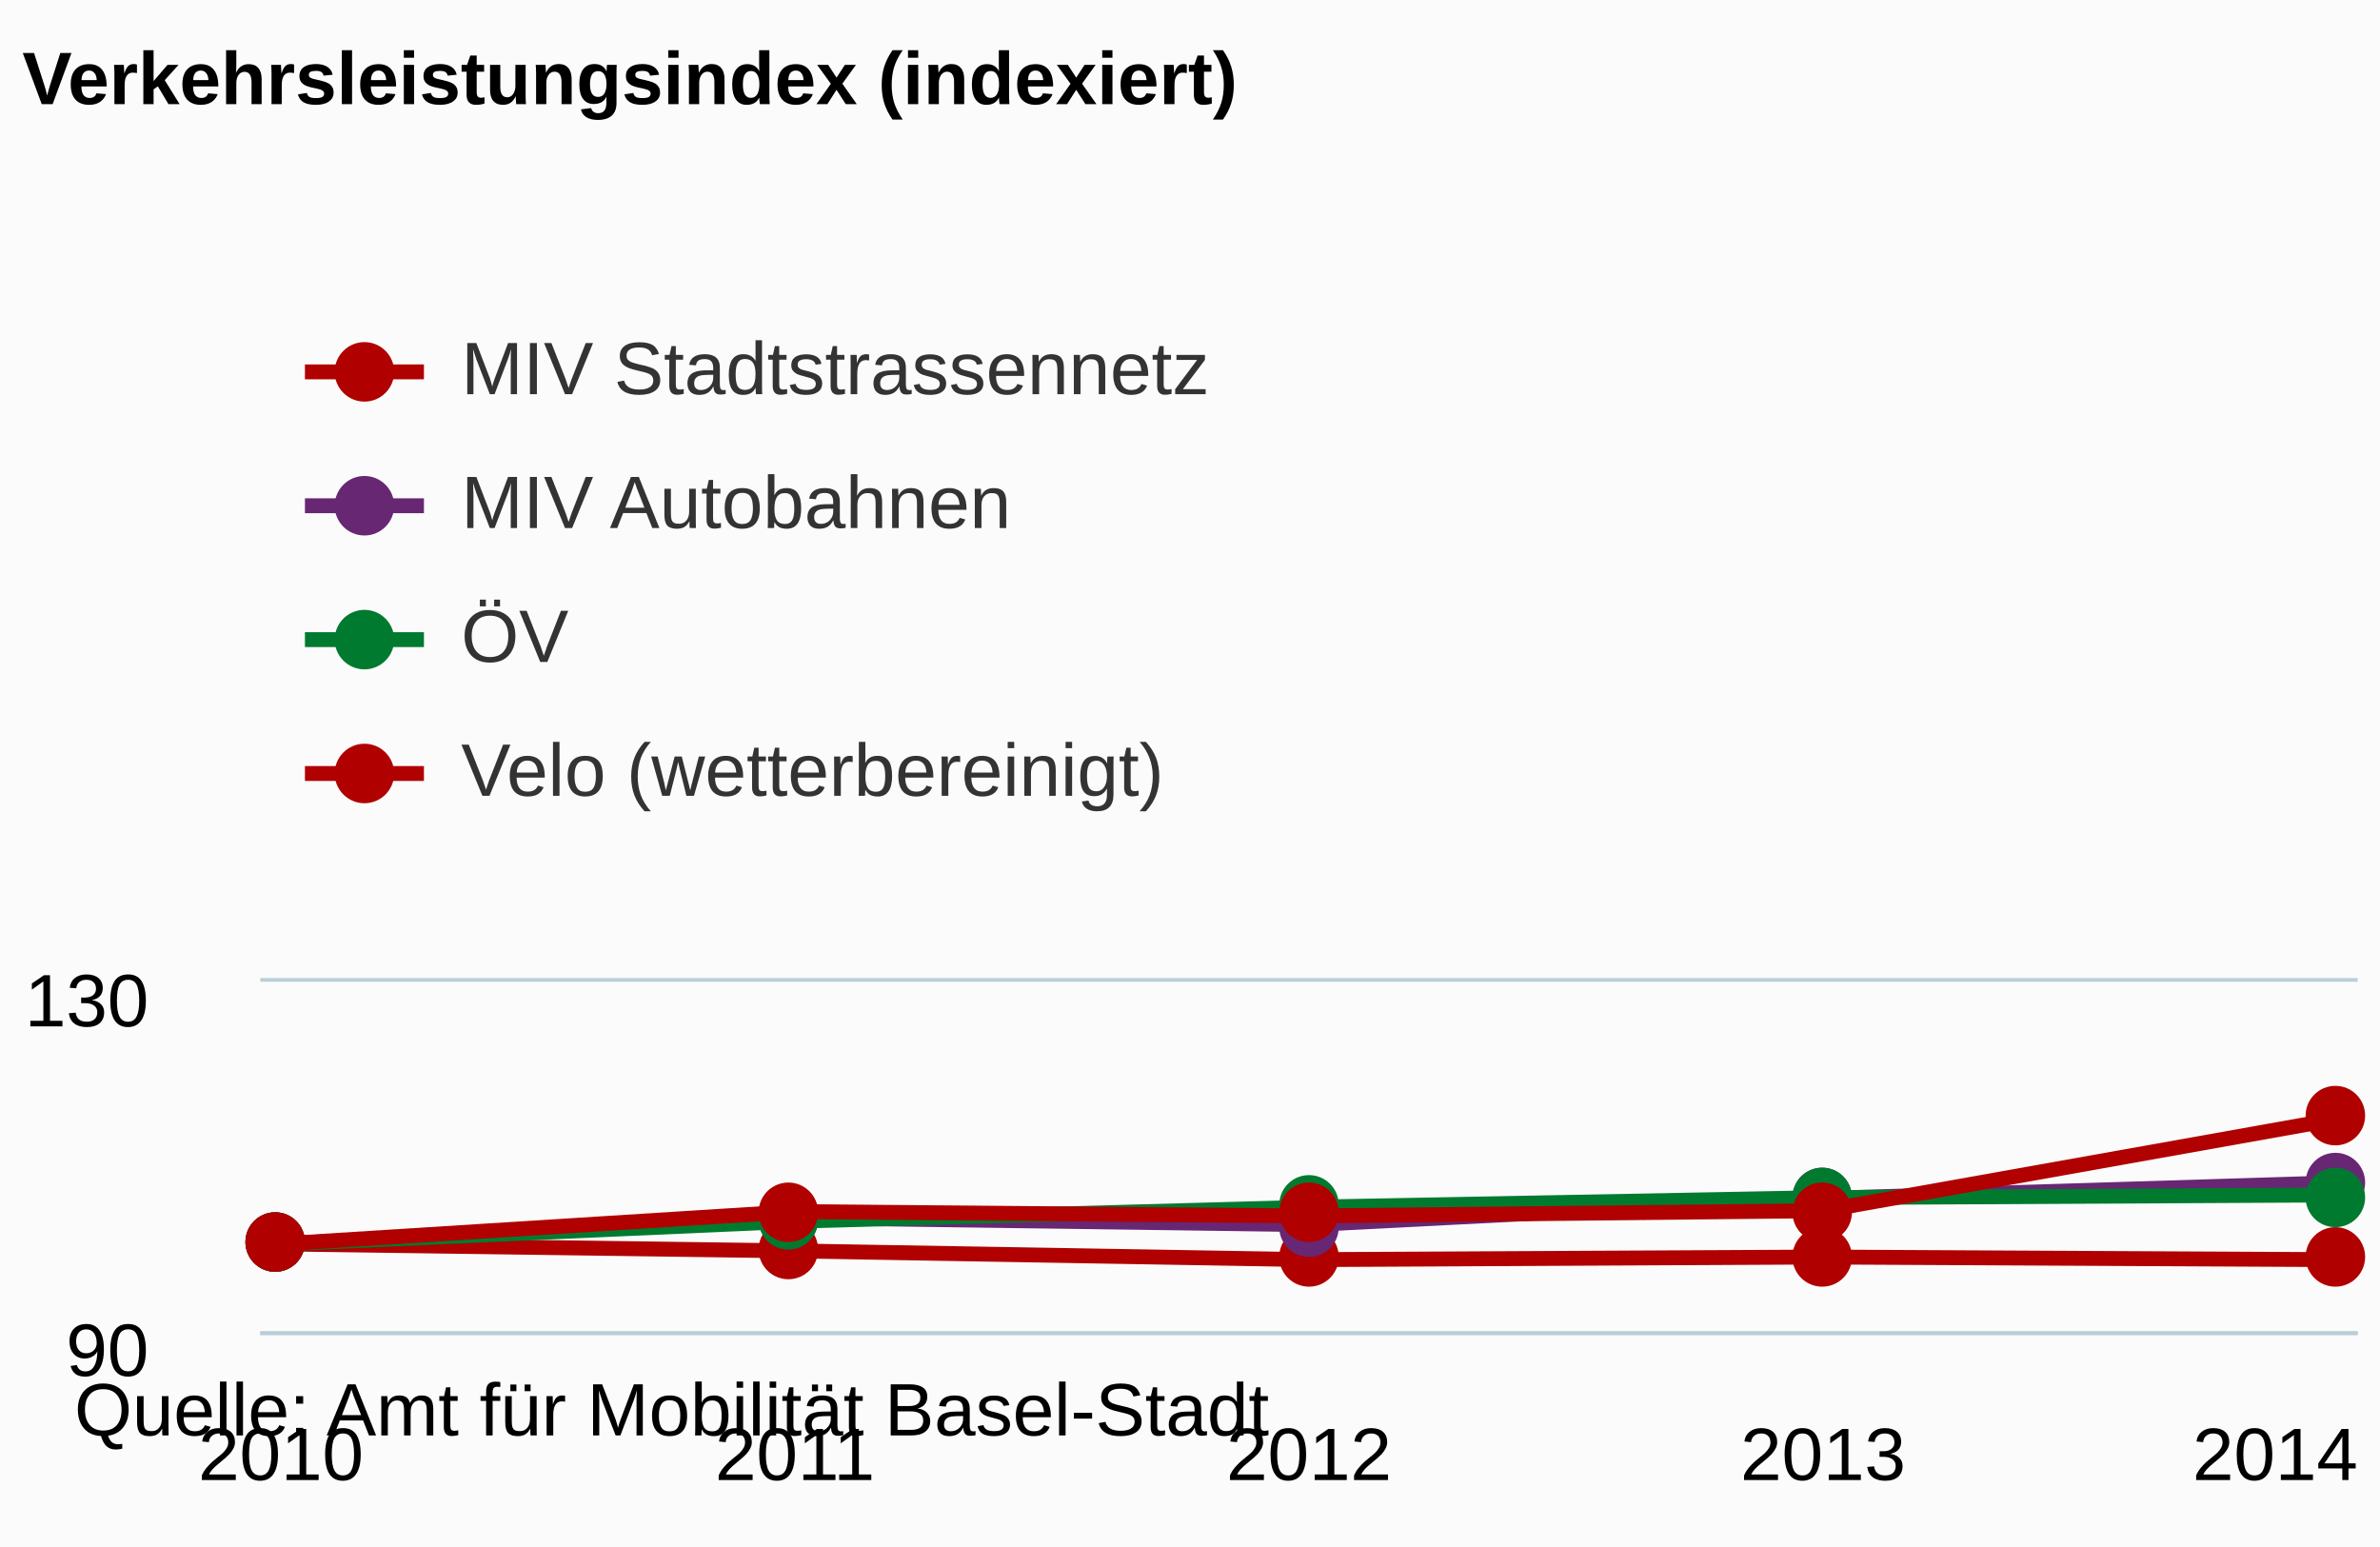
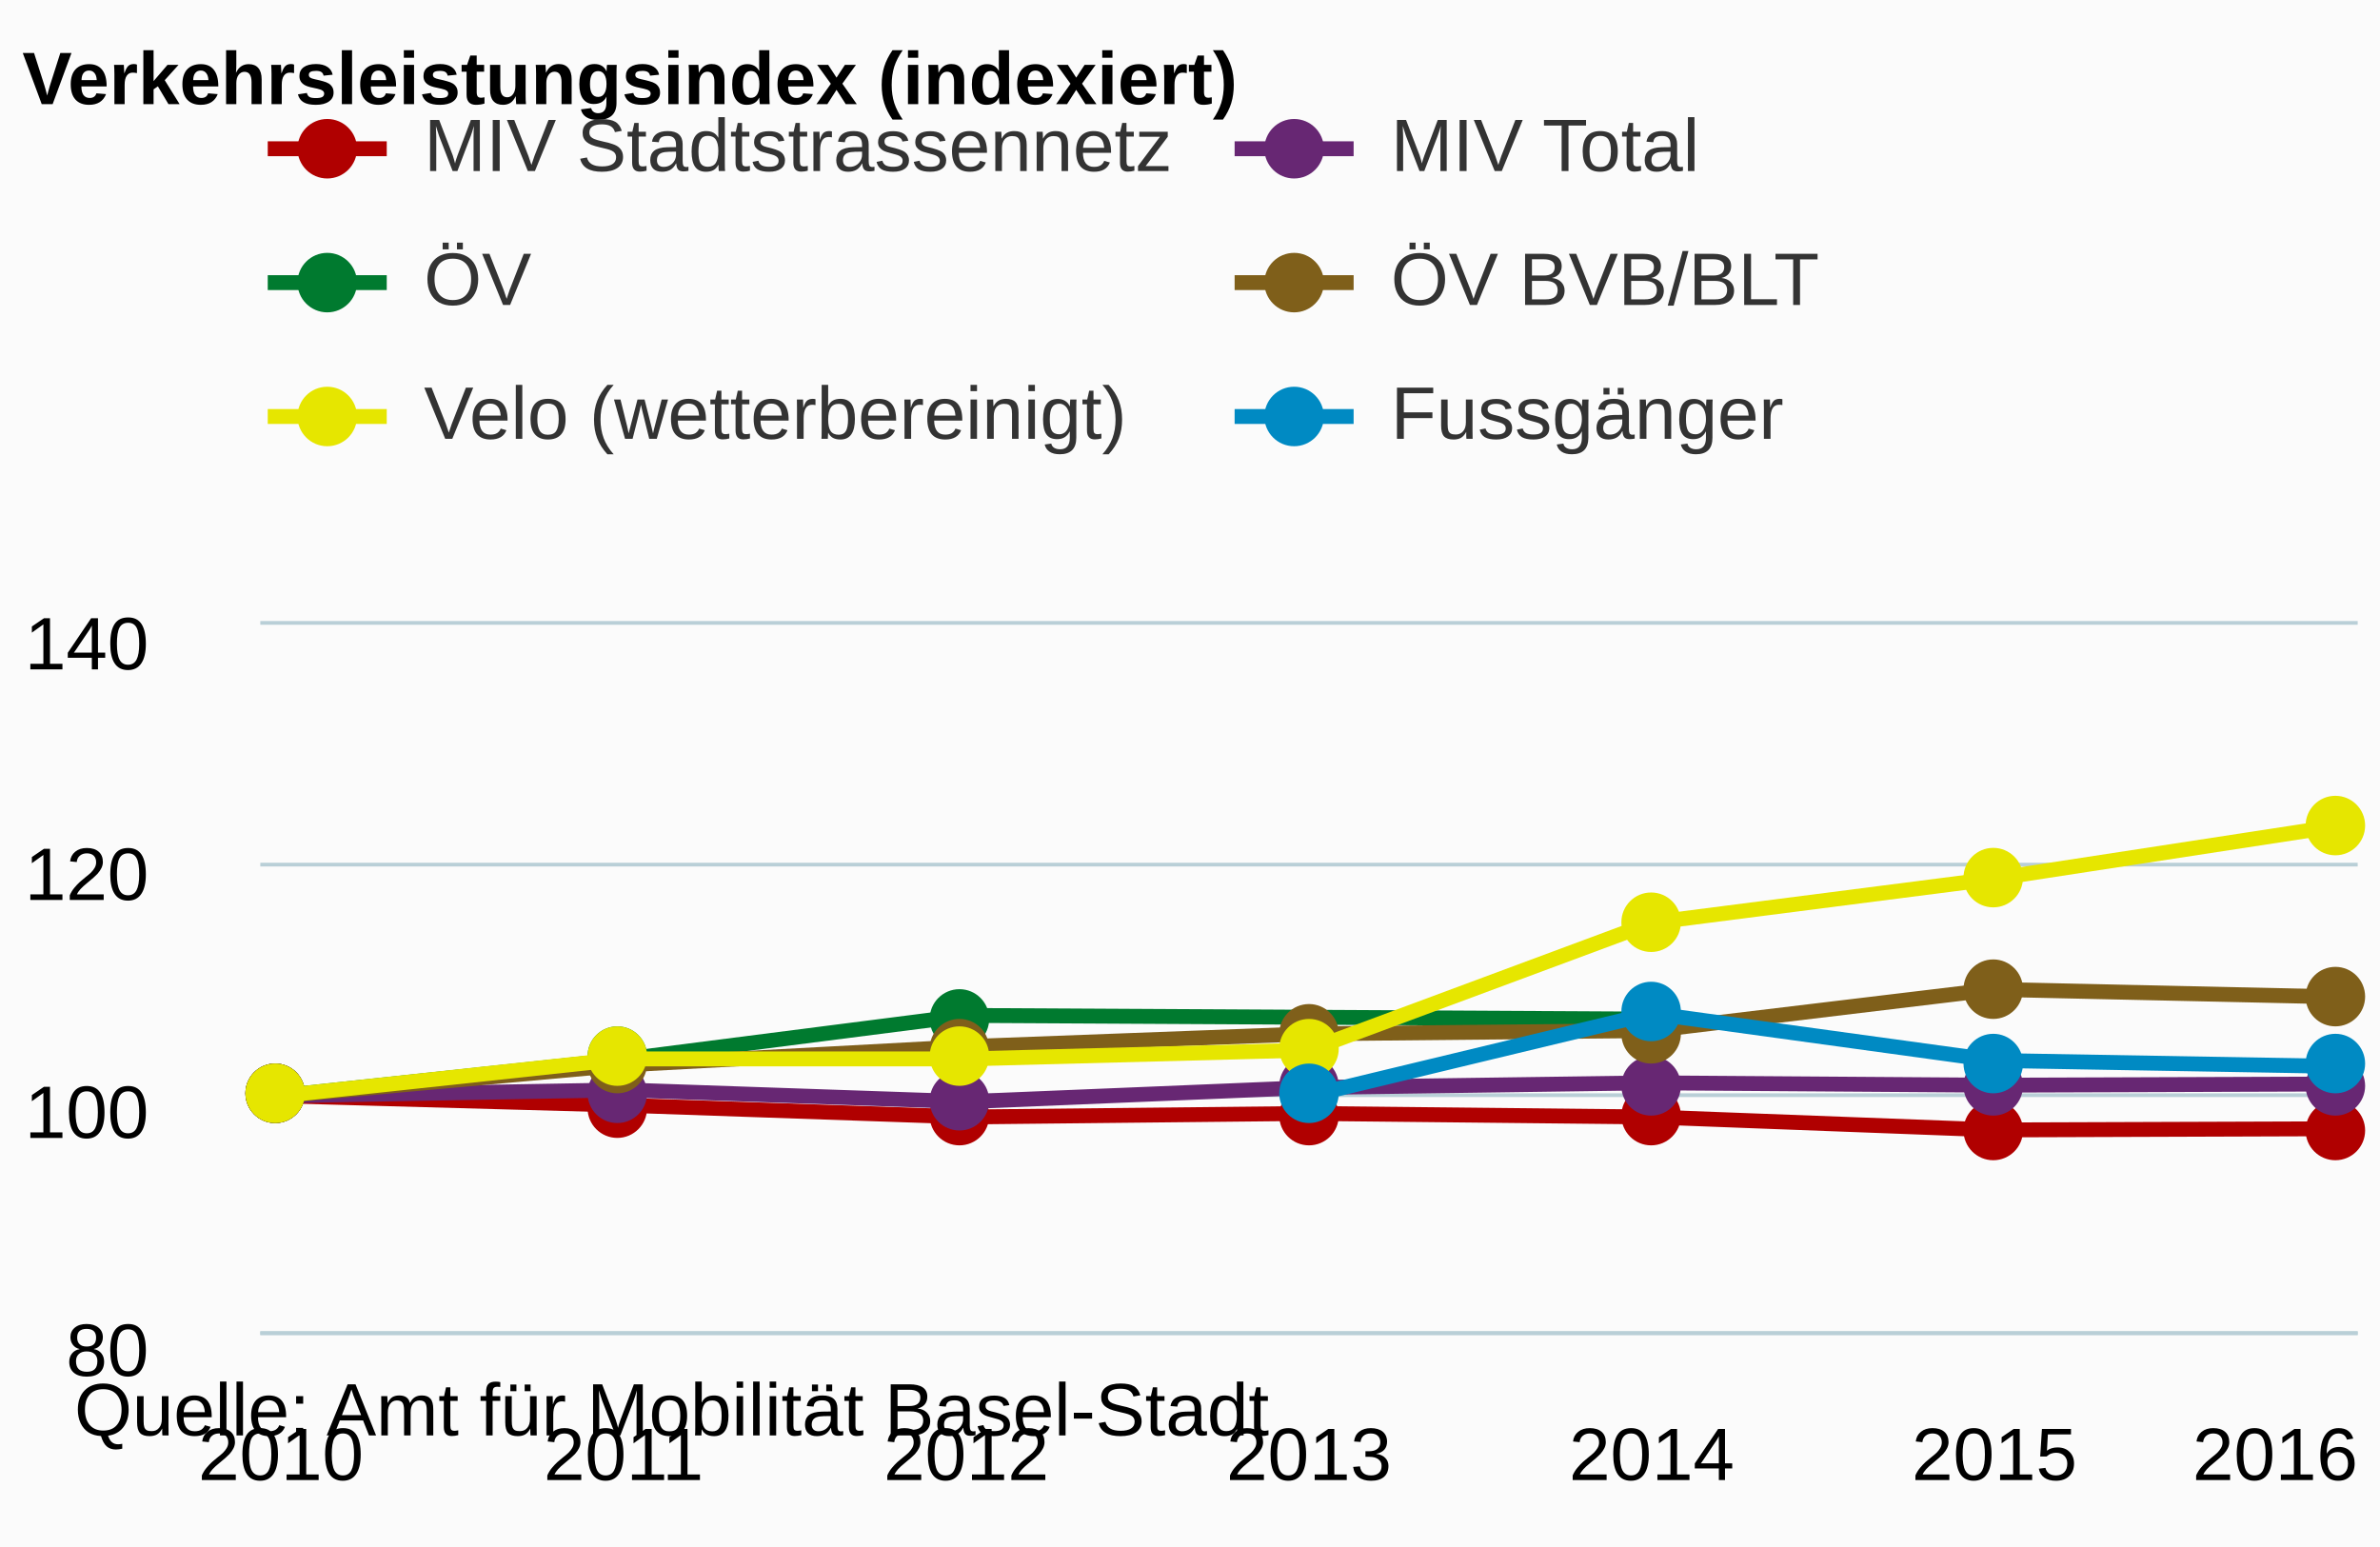
<svg xmlns="http://www.w3.org/2000/svg" class="highcharts-root" viewBox="0 0 320 208" font-family="Arial" font-size="12">
  <defs>
    <clipPath id="a">
-       <path fill="none" d="M0 0h282v47H0z" />
+       <path fill="none" d="M0 0h282v95H0z" />
    </clipPath>
  </defs>
  <rect fill="#fbfbfb" class="highcharts-background" width="320" height="208" rx="0" ry="0" />
-   <path fill="none" class="highcharts-plot-background" d="M35 132h282v47H35z" />
+   <path fill="none" class="highcharts-plot-background" d="M35 84h282v95H35z" />
  <g class="highcharts-grid highcharts-xaxis-grid">
-     <path fill="none" class="highcharts-grid-line" d="M37.5 132v47m69-47v47m69-47v47m69-47v47m69-47v47" />
+     <path fill="none" class="highcharts-grid-line" d="M37.5 84v95m46-95v95m46-95v95m46-95v95m46-95v95m46-95v95m46-95v95" />
  </g>
  <g class="highcharts-grid highcharts-yaxis-grid">
-     <path fill="none" stroke="#B9CFD7" stroke-width=".5" class="highcharts-grid-line" d="M35 179.25h282m-282-47.5h282" />
+     <path fill="none" stroke="#B9CFD7" stroke-width=".5" class="highcharts-grid-line" d="M35 179.25h282m-282-32h282m-282-31h282M35 83.75h282" />
  </g>
-   <path fill="none" class="highcharts-plot-border" d="M35 132h282v47H35z" />
+   <path fill="none" class="highcharts-plot-border" d="M35 84h282v95H35z" />
  <g class="highcharts-axis highcharts-xaxis">
    <path fill="none" class="highcharts-axis-line" stroke="#B9CFD7" stroke-width=".5" d="M35 179.25h282" />
  </g>
  <g class="highcharts-axis highcharts-yaxis">
-     <path fill="none" class="highcharts-axis-line" d="M35 132v47" />
+     <path fill="none" class="highcharts-axis-line" d="M35 84v95" />
  </g>
  <g class="highcharts-series-group">
-     <g class="highcharts-series highcharts-series-0 highcharts-line-series highcharts-color-undefined" transform="translate(35 132)" clip-path="url(#a)">
-       <path fill="none" d="M2.765 35.25l69.117.94L141 37.365l69.118-.352 69.117.352" class="highcharts-graph" stroke="#b00000" stroke-width="2" stroke-linejoin="round" stroke-linecap="round" />
-       <path fill="none" d="M-7.235 35.25h10l69.117.94L141 37.365l69.118-.352 69.117.352h10" stroke-linejoin="round" stroke="rgba(192,192,192,0)" stroke-width="22" class="highcharts-tracker" />
+     <g class="highcharts-series highcharts-series-0 highcharts-line-series highcharts-color-undefined" transform="translate(35 84)" clip-path="url(#a)">
+       <path fill="none" d="M2.765 63.333L48.843 64.6l46.079 1.583L141 65.708l46.078.475 46.079 1.742 46.078-.158" class="highcharts-graph" stroke="#b00000" stroke-width="2" stroke-linejoin="round" stroke-linecap="round" />
+       <path fill="none" d="M-7.235 63.333h10L48.843 64.6l46.079 1.583L141 65.708l46.078.475 46.079 1.742 46.078-.158h10" stroke-linejoin="round" stroke="rgba(192,192,192,0)" stroke-width="22" class="highcharts-tracker" />
    </g>
    <g class="highcharts-markers highcharts-series-0 highcharts-line-series highcharts-color-undefined highcharts-tracker">
-       <path fill="#b00000" d="M41 167a4 4 0 1 1 0-.004zm69 1a4 4 0 1 1 0-.004zm70 1a4 4 0 1 1 0-.004zm69 0a4 4 0 1 1 0-.004zm69 0a4 4 0 1 1 0-.004z" class="highcharts-point" />
+       <path fill="#b00000" d="M41 147a4 4 0 1 1 0-.004zm46 2a4 4 0 1 1 0-.004zm46 1a4 4 0 1 1 0-.004zm47 0a4 4 0 1 1 0-.004zm46 0a4 4 0 1 1 0-.004zm46 2a4 4 0 1 1 0-.004zm46 0a4 4 0 1 1 0-.004z" class="highcharts-point" />
    </g>
-     <g class="highcharts-series highcharts-series-1 highcharts-line-series highcharts-color-undefined" transform="translate(35 132)" clip-path="url(#a)">
-       <path fill="none" d="M2.765 35.25l69.117-3.525 69.118.94 69.118-3.525 69.117-2.115" class="highcharts-graph" stroke="#672773" stroke-width="2" stroke-linejoin="round" stroke-linecap="round" />
-       <path fill="none" d="M-7.235 35.25h10l69.117-3.525 69.118.94 69.118-3.525 69.117-2.115h10" stroke-linejoin="round" stroke="rgba(192,192,192,0)" stroke-width="22" class="highcharts-tracker" />
+     <g class="highcharts-series highcharts-series-1 highcharts-line-series highcharts-color-undefined" transform="translate(35 84)" clip-path="url(#a)">
+       <path fill="none" d="M2.765 63.333l46.078-.791 46.079 1.583 46.078-1.9 46.078-.633 46.079.316 46.078-.158" class="highcharts-graph" stroke="#672773" stroke-width="2" stroke-linejoin="round" stroke-linecap="round" />
+       <path fill="none" d="M-7.235 63.333h10l46.078-.791 46.079 1.583 46.078-1.9 46.078-.633 46.079.316 46.078-.158h10" stroke-linejoin="round" stroke="rgba(192,192,192,0)" stroke-width="22" class="highcharts-tracker" />
    </g>
    <g class="highcharts-markers highcharts-series-1 highcharts-line-series highcharts-color-undefined highcharts-tracker">
-       <path fill="#672773" d="M41 167a4 4 0 1 1 0-.004zm69-3a4 4 0 1 1 0-.004zm70 1a4 4 0 1 1 0-.004zm69-4a4 4 0 1 1 0-.004zm69-2a4 4 0 1 1 0-.004z" class="highcharts-point" />
+       <path fill="#672773" d="M41 147a4 4 0 1 1 0-.004zm46 0a4 4 0 1 1 0-.004zm46 1a4 4 0 1 1 0-.004zm47-2a4 4 0 1 1 0-.004zm46 0a4 4 0 1 1 0-.004zm46 0a4 4 0 1 1 0-.004zm46 0a4 4 0 1 1 0-.004z" class="highcharts-point" />
    </g>
-     <g class="highcharts-series highcharts-series-2 highcharts-line-series highcharts-color-undefined" transform="translate(35 132)" clip-path="url(#a)">
-       <path fill="none" d="M2.765 35.25l69.117-3.055L141 30.315l69.118-1.292 69.117-.353" class="highcharts-graph" stroke="#007a2f" stroke-width="2" stroke-linejoin="round" stroke-linecap="round" />
-       <path fill="none" d="M-7.235 35.25h10l69.117-3.055L141 30.315l69.118-1.292 69.117-.353h10" stroke-linejoin="round" stroke="rgba(192,192,192,0)" stroke-width="22" class="highcharts-tracker" />
+     <g class="highcharts-series highcharts-series-2 highcharts-line-series highcharts-color-undefined" transform="translate(35 84)" clip-path="url(#a)">
+       <path fill="none" d="M2.765 63.333l46.078-4.907 46.079-5.897 92.156.49" class="highcharts-graph" stroke="#007a2f" stroke-width="2" stroke-linejoin="round" stroke-linecap="round" />
+       <path fill="none" d="M-7.235 63.333h10l46.078-4.907 46.079-5.897 92.156.49h10" stroke-linejoin="round" stroke="rgba(192,192,192,0)" stroke-width="22" class="highcharts-tracker" />
    </g>
    <g class="highcharts-markers highcharts-series-2 highcharts-line-series highcharts-color-undefined highcharts-tracker">
-       <path fill="#007a2f" d="M41 167a4 4 0 1 1 0-.004zm69-3a4 4 0 1 1 0-.004zm70-2a4 4 0 1 1 0-.004zm69-1a4 4 0 1 1 0-.004zm69 0a4 4 0 1 1 0-.004z" class="highcharts-point" />
+       <path fill="#007a2f" d="M41 147a4 4 0 1 1 0-.004zm46-5a4 4 0 1 1 0-.004zm46-5a4 4 0 1 1 0-.004zm93 0a4 4 0 1 1 0-.004z" class="highcharts-point" />
    </g>
-     <g class="highcharts-series highcharts-series-3 highcharts-line-series highcharts-color-undefined" transform="translate(35 132)" clip-path="url(#a)">
-       <path fill="none" d="M2.765 35.25l69.117-4.348L141 31.49l69.118-.705 69.117-12.337" class="highcharts-graph" stroke="#b00000" stroke-width="2" stroke-linejoin="round" stroke-linecap="round" />
-       <path fill="none" d="M-7.235 35.25h10l69.117-4.348L141 31.49l69.118-.705 69.117-12.337h10" stroke-linejoin="round" stroke="rgba(192,192,192,0)" stroke-width="22" class="highcharts-tracker" />
+     <g class="highcharts-series highcharts-series-3 highcharts-line-series highcharts-color-undefined" transform="translate(35 84)" clip-path="url(#a)">
+       <path fill="none" d="M2.765 63.333l46.078-4.144 46.079-2.464L141 55.001l46.078-.436 46.079-5.538 46.078 1.006" class="highcharts-graph" stroke="#7F5F1A" stroke-width="2" stroke-linejoin="round" stroke-linecap="round" />
+       <path fill="none" d="M-7.235 63.333h10l46.078-4.144 46.079-2.464L141 55.001l46.078-.436 46.079-5.538 46.078 1.006h10" stroke-linejoin="round" stroke="rgba(192,192,192,0)" stroke-width="22" class="highcharts-tracker" />
    </g>
    <g class="highcharts-markers highcharts-series-3 highcharts-line-series highcharts-color-undefined highcharts-tracker">
-       <path fill="#b00000" d="M41 167a4 4 0 1 1 0-.004zm69-4a4 4 0 1 1 0-.004zm70 0a4 4 0 1 1 0-.004zm69 0a4 4 0 1 1 0-.004zm69-13a4 4 0 1 1 0-.004z" class="highcharts-point" />
+       <path fill="#7F5F1A" d="M41 147a4 4 0 1 1 0-.004zm46-4a4 4 0 1 1 0-.004zm46-2a4 4 0 1 1 0-.004zm47-2a4 4 0 1 1 0-.004zm46 0a4 4 0 1 1 0-.004zm46-6a4 4 0 1 1 0-.004zm46 1a4 4 0 1 1 0-.004z" class="highcharts-point" />
+     </g>
+     <g class="highcharts-series highcharts-series-4 highcharts-line-series highcharts-color-undefined" transform="translate(35 84)" clip-path="url(#a)">
+       <path fill="none" d="M2.765 63.333l46.078-4.958h46.079L141 57.186l46.078-17.126 46.079-5.917 46.078-7.068" class="highcharts-graph" stroke="#E6E600" stroke-width="2" stroke-linejoin="round" stroke-linecap="round" />
+       <path fill="none" d="M-7.235 63.333h10l46.078-4.958h46.079L141 57.186l46.078-17.126 46.079-5.917 46.078-7.068h10" stroke-linejoin="round" stroke="rgba(192,192,192,0)" stroke-width="22" class="highcharts-tracker" />
+     </g>
+     <g class="highcharts-markers highcharts-series-4 highcharts-line-series highcharts-color-undefined highcharts-tracker">
+       <path fill="#E6E600" d="M41 147a4 4 0 1 1 0-.004zm46-5a4 4 0 1 1 0-.004zm46 0a4 4 0 1 1 0-.004zm47-1a4 4 0 1 1 0-.004zm46-17a4 4 0 1 1 0-.004zm46-6a4 4 0 1 1 0-.004zm46-7a4 4 0 1 1 0-.004z" class="highcharts-point" />
+     </g>
+     <g class="highcharts-series highcharts-series-5 highcharts-line-series highcharts-color-undefined" transform="translate(35 84)" clip-path="url(#a)">
+       <path fill="none" d="M141 63.333l46.078-11.083 46.079 6.333 46.078.792" class="highcharts-graph" stroke="#008AC3" stroke-width="2" stroke-linejoin="round" stroke-linecap="round" />
+       <path fill="none" d="M131 63.333h10l46.078-11.083 46.079 6.333 46.078.792h10" stroke-linejoin="round" stroke="rgba(192,192,192,0)" stroke-width="22" class="highcharts-tracker" />
+     </g>
+     <g class="highcharts-markers highcharts-series-5 highcharts-line-series highcharts-color-undefined highcharts-tracker">
+       <path fill="#008AC3" d="M180 147a4 4 0 1 1 0-.004zm46-11a4 4 0 1 1 0-.004zm46 7a4 4 0 1 1 0-.004zm46 0a4 4 0 1 1 0-.004z" class="highcharts-point" />
    </g>
  </g>
  <text x="3" class="highcharts-title" y="14" color="#000" font-size="10" font-weight="700">
    <tspan>Verkehrsleistungsindex (indexiert)</tspan>
  </text>
-   <g class="highcharts-legend" transform="translate(33 32)">
-     <rect fill="none" class="highcharts-legend-box" rx="0" ry="0" width="996" height="88" />
+   <g class="highcharts-legend" transform="translate(28 7)">
+     <rect fill="none" class="highcharts-legend-box" rx="0" ry="0" width="256" height="65" />
    <g class="highcharts-legend-item highcharts-line-series highcharts-color-undefined highcharts-series-0">
-       <path fill="none" d="M8 18h16" class="highcharts-graph" stroke="#b00000" stroke-width="2" />
-       <path fill="#b00000" d="M20 18a4 4 0 1 1 0-.004z" class="highcharts-point" />
-       <text x="21" y="13" color="#333" font-size="10" font-weight="400" cursor="pointer" fill="#333" transform="translate(8 8)">
+       <path fill="none" d="M8 13h16" class="highcharts-graph" stroke="#b00000" stroke-width="2" />
+       <path fill="#b00000" d="M20 13a4 4 0 1 1 0-.004z" class="highcharts-point" />
+       <text x="21" y="13" color="#333" font-size="10" font-weight="400" cursor="pointer" fill="#333" transform="translate(8 3)">
        <tspan>MIV Stadtstrassennetz</tspan>
      </text>
    </g>
    <g class="highcharts-legend-item highcharts-line-series highcharts-color-undefined highcharts-series-1">
-       <path fill="none" d="M8 36h16" class="highcharts-graph" stroke="#672773" stroke-width="2" />
-       <path fill="#672773" d="M20 36a4 4 0 1 1 0-.004z" class="highcharts-point" />
-       <text x="21" y="13" color="#333" font-size="10" font-weight="400" cursor="pointer" fill="#333" transform="translate(8 26)">
-         <tspan>MIV Autobahnen</tspan>
+       <path fill="none" d="M138 13h16" class="highcharts-graph" stroke="#672773" stroke-width="2" />
+       <path fill="#672773" d="M150 13a4 4 0 1 1 0-.004z" class="highcharts-point" />
+       <text x="21" y="13" color="#333" font-size="10" font-weight="400" cursor="pointer" fill="#333" transform="translate(138 3)">
+         <tspan>MIV Total</tspan>
      </text>
    </g>
    <g class="highcharts-legend-item highcharts-line-series highcharts-color-undefined highcharts-series-2">
-       <path fill="none" d="M8 54h16" class="highcharts-graph" stroke="#007a2f" stroke-width="2" />
-       <path fill="#007a2f" d="M20 54a4 4 0 1 1 0-.004z" class="highcharts-point" />
-       <text x="21" y="13" color="#333" font-size="10" font-weight="400" cursor="pointer" fill="#333" transform="translate(8 44)">
+       <path fill="none" d="M8 31h16" class="highcharts-graph" stroke="#007a2f" stroke-width="2" />
+       <path fill="#007a2f" d="M20 31a4 4 0 1 1 0-.004z" class="highcharts-point" />
+       <text x="21" y="13" color="#333" font-size="10" font-weight="400" cursor="pointer" fill="#333" transform="translate(8 21)">
                ÖV
            </text>
    </g>
    <g class="highcharts-legend-item highcharts-line-series highcharts-color-undefined highcharts-series-3">
-       <path fill="none" d="M8 72h16" class="highcharts-graph" stroke="#b00000" stroke-width="2" />
-       <path fill="#b00000" d="M20 72a4 4 0 1 1 0-.004z" class="highcharts-point" />
-       <text x="21" y="13" color="#333" font-size="10" font-weight="400" cursor="pointer" fill="#333" transform="translate(8 62)">
+       <path fill="none" d="M138 31h16" class="highcharts-graph" stroke="#7F5F1A" stroke-width="2" />
+       <path fill="#7F5F1A" d="M150 31a4 4 0 1 1 0-.004z" class="highcharts-point" />
+       <text x="21" y="13" color="#333" font-size="10" font-weight="400" cursor="pointer" fill="#333" transform="translate(138 21)">
+         <tspan>ÖV BVB/BLT</tspan>
+       </text>
+     </g>
+     <g class="highcharts-legend-item highcharts-line-series highcharts-color-undefined highcharts-series-4">
+       <path fill="none" d="M8 49h16" class="highcharts-graph" stroke="#E6E600" stroke-width="2" />
+       <path fill="#E6E600" d="M20 49a4 4 0 1 1 0-.004z" class="highcharts-point" />
+       <text x="21" y="13" color="#333" font-size="10" font-weight="400" cursor="pointer" fill="#333" transform="translate(8 39)">
        <tspan>Velo (wetterbereinigt)</tspan>
      </text>
+     </g>
+     <g class="highcharts-legend-item highcharts-line-series highcharts-color-undefined highcharts-series-5">
+       <path fill="none" d="M138 49h16" class="highcharts-graph" stroke="#008AC3" stroke-width="2" />
+       <path fill="#008AC3" d="M150 49a4 4 0 1 1 0-.004z" class="highcharts-point" />
+       <text x="21" y="13" color="#333" font-size="10" font-weight="400" cursor="pointer" fill="#333" transform="translate(138 39)">
+                 Fussgänger
+             </text>
    </g>
  </g>
  <g class="highcharts-axis-labels highcharts-xaxis-labels" text-anchor="middle" color="#000" cursor="default" font-size="10">
    <text x="37.765" y="199">
            2010
        </text>
-     <text x="106.882" y="199">
+     <text x="83.843" y="199">
            2011
        </text>
-     <text x="176" y="199">
+     <text x="129.922" y="199">
            2012
        </text>
-     <text x="245.118" y="199">
+     <text x="176" y="199">
            2013
        </text>
+     <text x="222.078" y="199">
+             2014
+         </text>
+     <text x="268.157" y="199">
+             2015
+         </text>
    <text x="305.906" y="199">
-             2014
+             2016
        </text>
  </g>
  <g class="highcharts-axis-labels highcharts-yaxis-labels" text-anchor="end" color="#000" cursor="default" font-size="10">
    <text x="20" y="185">
-       <tspan>90</tspan>
+       <tspan>80</tspan>
    </text>
-     <text x="20" y="138">
-       <tspan>130</tspan>
+     <text x="20" y="153">
+       <tspan>100</tspan>
+     </text>
+     <text x="20" y="121">
+       <tspan>120</tspan>
+     </text>
+     <text x="20" y="90">
+       <tspan>140</tspan>
    </text>
  </g>
  <text x="10" class="highcharts-credits" y="193" cursor="default" color="#000" font-size="10">
    <tspan>Quelle: Amt für Mobilität Basel-Stadt</tspan>
  </text>
</svg>
